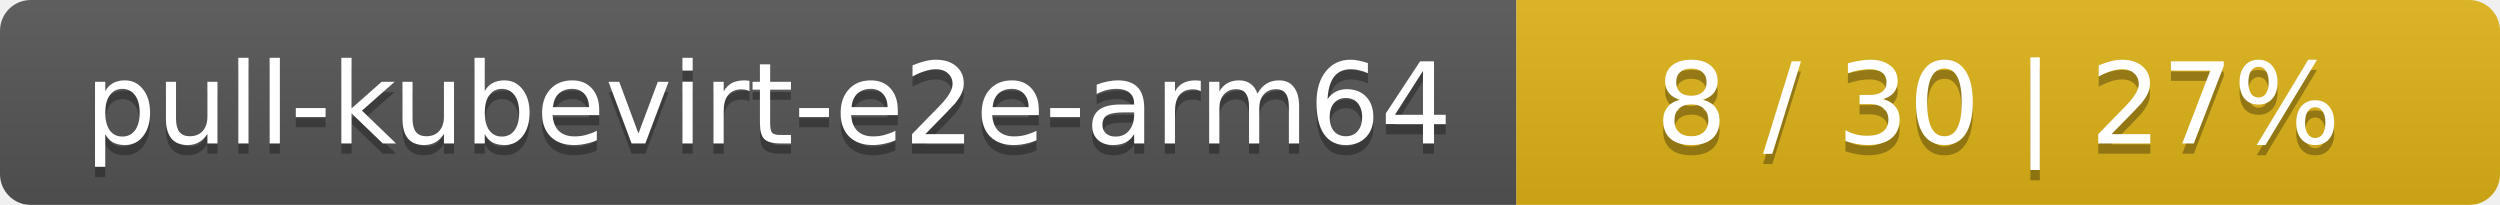
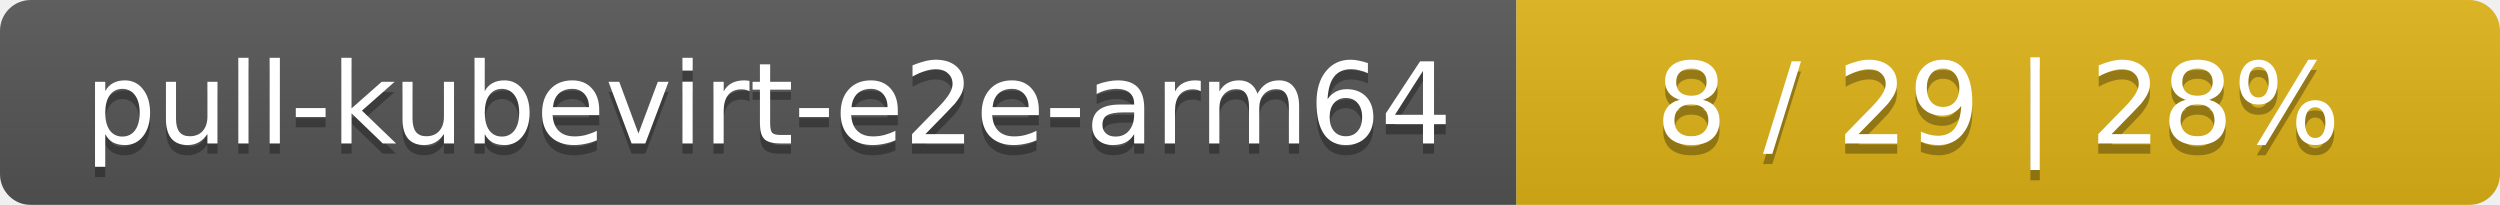
<svg xmlns="http://www.w3.org/2000/svg" width="244" height="20">
  <linearGradient id="smooth" x2="0" y2="100%">
    <stop offset="0" stop-color="#bbb" stop-opacity=".1" />
    <stop offset="1" stop-opacity=".1" />
  </linearGradient>
  <mask id="round">
    <rect width="244" height="20" rx="3" fill="#fff" />
  </mask>
  <g mask="url(#round)">
    <rect width="148" height="20" fill="#555" />
    <rect x="148" width="96" height="20" fill="#dfb317" />
    <rect width="244" height="20" fill="url(#smooth)" />
  </g>
  <g fill="#fff" text-anchor="middle" font-family="DejaVu Sans,Verdana,Geneva,sans-serif" font-size="11">
    <text x="75" y="15" fill="#010101" fill-opacity=".3">pull-kubevirt-e2e-arm64</text>
    <text x="75" y="14">pull-kubevirt-e2e-arm64</text>
-     <text x="195" y="15" fill="#010101" fill-opacity=".3">8 / 30    |    27%</text>
-     <text x="195" y="14">8 / 30    |    27%</text>
+     <text x="195" y="15" fill="#010101" fill-opacity=".3">8 / 29    |    28%</text>
+     <text x="195" y="14">8 / 29    |    28%</text>
  </g>
</svg>
